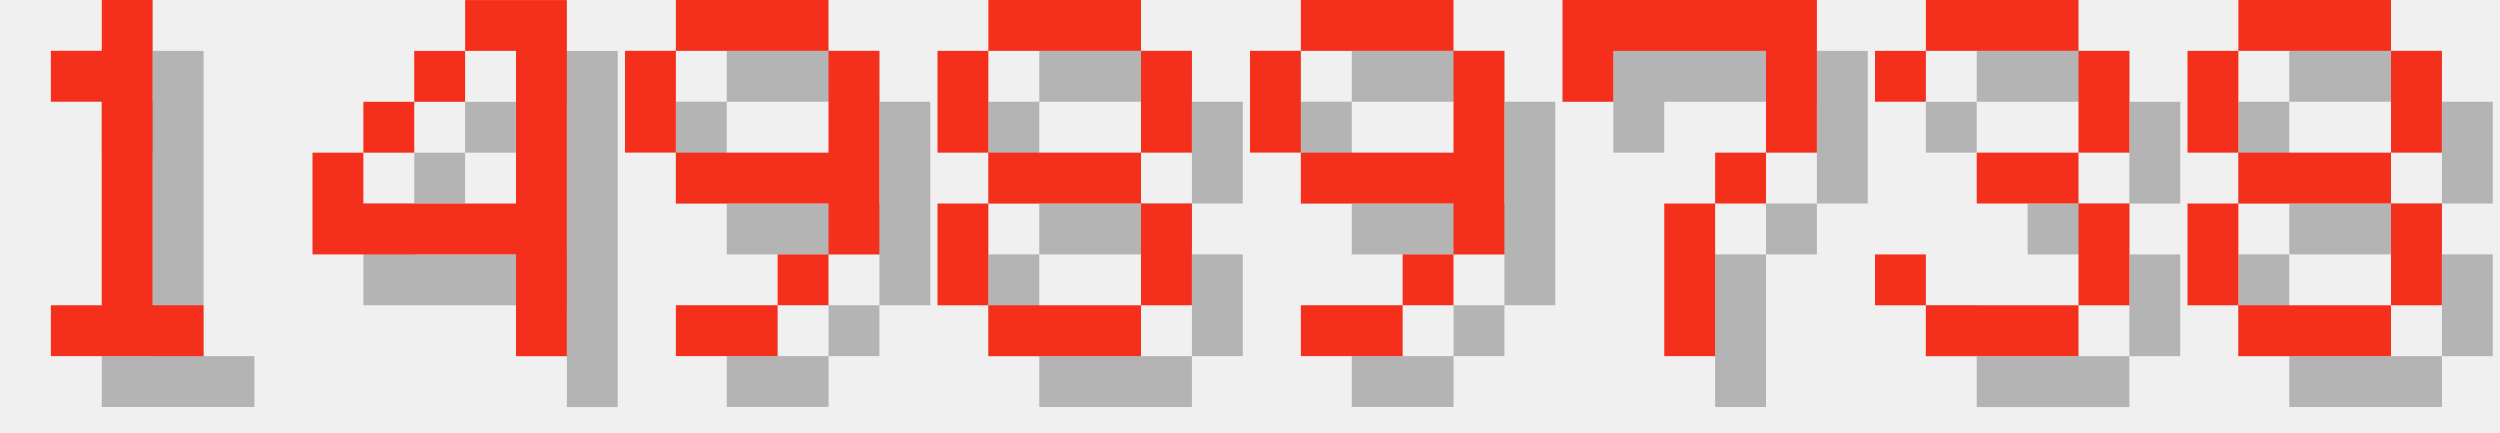
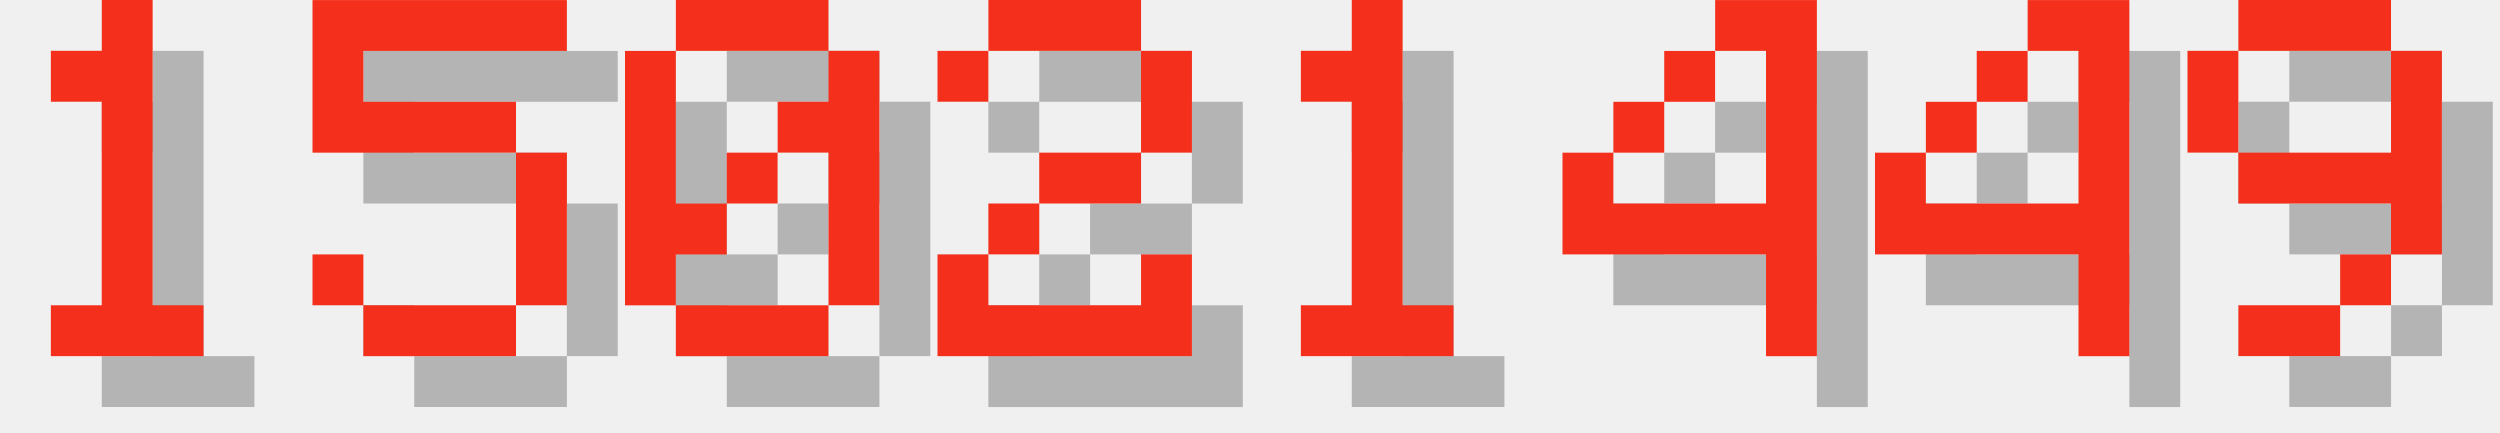
<svg xmlns="http://www.w3.org/2000/svg" version="1.1" width="208.0" height="36">
  <style>
        .text-foreground {
            fill: #F4301C;
        }
        .text-shadow {
            fill: #000000;
            fill-opacity: 0.25;
        }
    </style>
  <g class="digit" id="digit_1" transform="translate(0.0, 0), scale(4)">
    <path id="digit_1_shadow" class="text-shadow" d="m2.117 2.117v1.058h1.058v4.233h-1.058v1.058h3.175v-1.058h-1.058v-6.35h-1.058v1.058h-1.058z" fill-opacity=".5" style="paint-order:stroke fill markers" />
    <path id="digit_1_fg" class="text-foreground" d="m1.058 1.058v1.058h1.058v4.233h-1.058v1.058h3.175v-1.058h-1.058v-6.35h-1.058v1.058h-1.058z" fill="#fff" style="paint-order:stroke fill markers" />
  </g>
-   <g class="digit" id="digit_4" transform="translate(26.0, 0), scale(4)">
+   <g class="digit" id="digit_5" transform="translate(26.0, 0), scale(4)">
+     <path id="digit_5_shadow" class="text-shadow" d="m1.058 1.058v3.175h4.233v3.175h-3.175v-1.058h-1.058v1.058h1.058v1.058h3.175v-1.058h1.058v-3.175h-1.058v-1.058h-3.175v-1.058h4.233v-1.058h-5.292z" fill-opacity=".5" style="paint-order:stroke fill markers" />
+     <path id="digit_5_fg" class="text-foreground" d="m0 0v3.175h4.233v3.175h-3.175v-1.058h-1.058v1.058h1.058v1.058h3.175v-1.058h1.058v-3.175h-1.058v-1.058h-3.175v-1.058h4.233v-1.058h-5.292z" fill="#fff" style="paint-order:stroke fill markers" />
+   </g>
+   <g class="digit" id="digit_0" transform="translate(52.0, 0), scale(4)">
+     <path id="digit_0_shadow" class="text-shadow" d="m2.117 1.058v1.058h3.175v-1.058h-3.175zm3.175 1.058v1.058h-1.058v1.058h1.058v3.175h1.058v-5.292h-1.058zm0 5.292h-3.175v1.058h3.175v-1.058zm-3.175 0v-1.058h1.058v-1.058h-1.058v-3.175h-1.058v5.292h1.058zm1.058-2.117h1.058v-1.058h-1.058v1.058z" fill-opacity=".5" style="paint-order:stroke fill markers" />
+     <path id="digit_0_fg" class="text-foreground" d="m1.058 0v1.058h3.175v-1.058h-3.175zm3.175 1.058v1.058h-1.058v1.058h1.058v3.175h1.058v-5.292h-1.058zm0 5.292h-3.175v1.058h3.175v-1.058zm-3.175 0v-1.058h1.058v-1.058h-1.058v-3.175h-1.058v5.292h1.058zm1.058-2.117h1.058v-1.058h-1.058v1.058z" fill="#fff" style="paint-order:stroke fill markers" />
+   </g>
+   <g class="digit" id="digit_2" transform="translate(78.0, 0), scale(4)">
+     <path id="digit_2_shadow" class="text-shadow" d="m1.058 2.117v1.058h1.058v-1.058h3.175v2.117h-2.117v1.058h-1.058v1.058h-1.058v2.117h5.292v-2.117h-1.058v1.058h-3.175v-1.058h1.058v-1.058h2.117v-1.058h1.058v-2.117h-1.058v-1.058h-3.175v1.058h-1.058z" fill-opacity=".5" style="paint-order:stroke fill markers" />
+     <path id="digit_2_fg" class="text-foreground" d="m0 1.058v1.058h1.058v-1.058h3.175v2.117h-2.117v1.058h-1.058v1.058h-1.058v2.117h5.292v-2.117h-1.058v1.058h-3.175v-1.058h1.058v-1.058h2.117v-1.058h1.058v-2.117h-1.058v-1.058h-3.175v1.058h-1.058z" fill="#fff" style="paint-order:stroke fill markers" />
+   </g>
+   <g class="digit" id="digit_1" transform="translate(104.0, 0), scale(4)">
+     <path id="digit_1_shadow" class="text-shadow" d="m2.117 2.117v1.058h1.058v4.233h-1.058v1.058h3.175v-1.058h-1.058v-6.35h-1.058v1.058h-1.058z" fill-opacity=".5" style="paint-order:stroke fill markers" />
+     <path id="digit_1_fg" class="text-foreground" d="m1.058 1.058v1.058h1.058v4.233h-1.058v1.058h3.175v-1.058h-1.058v-6.35h-1.058v1.058h-1.058z" fill="#fff" style="paint-order:stroke fill markers" />
+   </g>
+   <g class="digit" id="digit_4" transform="translate(130.0, 0), scale(4)">
    <path id="digit_4_shadow" class="text-shadow" d="m4.233 1.058v1.058h1.058v3.175h-3.175v-1.058h-1.058v2.117h4.233v2.117h1.058v-7.408h-2.117zm-2.117 3.175h1.058v-1.058h-1.058v1.058zm1.058-1.058h1.058v-1.058h-1.058v1.058z" fill-opacity=".5" style="paint-order:stroke fill markers" />
    <path id="digit_4_fg" class="text-foreground" d="m3.175 0v1.058h1.058v3.175h-3.175v-1.058h-1.058v2.117h4.233v2.117h1.058v-7.408h-2.117zm-2.117 3.175h1.058v-1.058h-1.058v1.058zm1.058-1.058h1.058v-1.058h-1.058v1.058z" fill="#fff" style="paint-order:stroke fill markers" />
  </g>
-   <g class="digit" id="digit_9" transform="translate(52.0, 0), scale(4)">
+   <g class="digit" id="digit_4" transform="translate(156.0, 0), scale(4)">
+     <path id="digit_4_shadow" class="text-shadow" d="m4.233 1.058v1.058h1.058v3.175h-3.175v-1.058h-1.058v2.117h4.233v2.117h1.058v-7.408h-2.117zm-2.117 3.175h1.058v-1.058h-1.058v1.058zm1.058-1.058h1.058v-1.058h-1.058v1.058z" fill-opacity=".5" style="paint-order:stroke fill markers" />
+     <path id="digit_4_fg" class="text-foreground" d="m3.175 0v1.058h1.058v3.175h-3.175v-1.058h-1.058v2.117h4.233v2.117h1.058v-7.408h-2.117zm-2.117 3.175h1.058v-1.058h-1.058v1.058zm1.058-1.058h1.058v-1.058h-1.058v1.058z" fill="#fff" style="paint-order:stroke fill markers" />
+   </g>
+   <g class="digit" id="digit_9" transform="translate(182.0, 0), scale(4)">
    <path id="digit_9_shadow" class="text-shadow" d="m2.117 1.058v1.058h3.175v-1.058h-3.175zm3.175 1.058v2.117h-3.175v1.058h3.175v1.058h1.058v-4.233h-1.058zm0 4.233h-1.058v1.058h1.058v-1.058zm-1.058 1.058h-2.117v1.058h2.117v-1.058zm-2.117-3.175v-2.117h-1.058v2.117h1.058z" fill-opacity=".5" style="paint-order:stroke fill markers" />
    <path id="digit_9_fg" class="text-foreground" d="m1.058 0v1.058h3.175v-1.058h-3.175zm3.175 1.058v2.117h-3.175v1.058h3.175v1.058h1.058v-4.233h-1.058zm0 4.233h-1.058v1.058h1.058v-1.058zm-1.058 1.058h-2.117v1.058h2.117v-1.058zm-2.117-3.175v-2.117h-1.058v2.117h1.058z" fill="#fff" style="paint-order:stroke fill markers" />
  </g>
-   <g class="digit" id="digit_8" transform="translate(78.0, 0), scale(4)">
-     <path id="digit_8_shadow" class="text-shadow" d="m2.117 1.058v1.058h3.175v-1.058h-3.175zm3.175 1.058v2.117h1.058v-2.117h-1.058zm0 2.117h-3.175v1.058h3.175v-1.058zm0 1.058v2.117h1.058v-2.117h-1.058zm0 2.117h-3.175v1.058h3.175v-1.058zm-3.175 0v-2.117h-1.058v2.117h1.058zm0-3.175v-2.117h-1.058v2.117h1.058z" fill-opacity=".5" style="paint-order:stroke fill markers" />
-     <path id="digit_8_fg" class="text-foreground" d="m1.058 0v1.058h3.175v-1.058h-3.175zm3.175 1.058v2.117h1.058v-2.117h-1.058zm0 2.117h-3.175v1.058h3.175v-1.058zm0 1.058v2.117h1.058v-2.117h-1.058zm0 2.117h-3.175v1.058h3.175v-1.058zm-3.175 0v-2.117h-1.058v2.117h1.058zm0-3.175v-2.117h-1.058v2.117h1.058z" fill="#fff" style="paint-order:stroke fill markers" />
-   </g>
-   <g class="digit" id="digit_9" transform="translate(104.0, 0), scale(4)">
-     <path id="digit_9_shadow" class="text-shadow" d="m2.117 1.058v1.058h3.175v-1.058h-3.175zm3.175 1.058v2.117h-3.175v1.058h3.175v1.058h1.058v-4.233h-1.058zm0 4.233h-1.058v1.058h1.058v-1.058zm-1.058 1.058h-2.117v1.058h2.117v-1.058zm-2.117-3.175v-2.117h-1.058v2.117h1.058z" fill-opacity=".5" style="paint-order:stroke fill markers" />
-     <path id="digit_9_fg" class="text-foreground" d="m1.058 0v1.058h3.175v-1.058h-3.175zm3.175 1.058v2.117h-3.175v1.058h3.175v1.058h1.058v-4.233h-1.058zm0 4.233h-1.058v1.058h1.058v-1.058zm-1.058 1.058h-2.117v1.058h2.117v-1.058zm-2.117-3.175v-2.117h-1.058v2.117h1.058z" fill="#fff" style="paint-order:stroke fill markers" />
-   </g>
-   <g class="digit" id="digit_7" transform="translate(130.0, 0), scale(4)">
-     <path id="digit_7_shadow" class="text-shadow" d="m1.058 1.058 2e-6 2.117h1.058v-1.058h3.175v1.058l2e-7 1.058h-1.058v1.058h-1.058l4e-7 3.175 1.058 1e-7v-3.175h1.058v-1.058h1.058l5e-7 -1.058v-2.117z" fill-opacity=".5" style="paint-order:stroke fill markers" />
-     <path id="digit_7_fg" class="text-foreground" d="m0 0 2e-6 2.117h1.058v-1.058h3.175v1.058l2e-7 1.058h-1.058v1.058h-1.058l4e-7 3.175 1.058 1e-7v-3.175h1.058v-1.058h1.058l5e-7 -1.058v-2.117z" fill="#fff" style="paint-order:stroke fill markers" />
-   </g>
-   <g class="digit" id="digit_3" transform="translate(156.0, 0), scale(4)">
-     <path id="digit_3_shadow" class="text-shadow" d="m1.058 2.117v1.058h1.058v-1.058h3.175v2.117h-2.117v1.058h2.117v2.117h-3.175v-1.058h-1.058v1.058h1.058v1.058h3.175v-1.058h1.058v-2.117h-1.058v-1.058h1.058v-2.117h-1.058v-1.058h-3.175v1.058h-1.058z" fill-opacity=".5" style="paint-order:stroke fill markers" />
-     <path id="digit_3_fg" class="text-foreground" d="m0 1.058v1.058h1.058v-1.058h3.175v2.117h-2.117v1.058h2.117v2.117h-3.175v-1.058h-1.058v1.058h1.058v1.058h3.175v-1.058h1.058v-2.117h-1.058v-1.058h1.058v-2.117h-1.058v-1.058h-3.175v1.058h-1.058z" fill="#fff" style="paint-order:stroke fill markers" />
-   </g>
-   <g class="digit" id="digit_8" transform="translate(182.0, 0), scale(4)">
-     <path id="digit_8_shadow" class="text-shadow" d="m2.117 1.058v1.058h3.175v-1.058h-3.175zm3.175 1.058v2.117h1.058v-2.117h-1.058zm0 2.117h-3.175v1.058h3.175v-1.058zm0 1.058v2.117h1.058v-2.117h-1.058zm0 2.117h-3.175v1.058h3.175v-1.058zm-3.175 0v-2.117h-1.058v2.117h1.058zm0-3.175v-2.117h-1.058v2.117h1.058z" fill-opacity=".5" style="paint-order:stroke fill markers" />
-     <path id="digit_8_fg" class="text-foreground" d="m1.058 0v1.058h3.175v-1.058h-3.175zm3.175 1.058v2.117h1.058v-2.117h-1.058zm0 2.117h-3.175v1.058h3.175v-1.058zm0 1.058v2.117h1.058v-2.117h-1.058zm0 2.117h-3.175v1.058h3.175v-1.058zm-3.175 0v-2.117h-1.058v2.117h1.058zm0-3.175v-2.117h-1.058v2.117h1.058z" fill="#fff" style="paint-order:stroke fill markers" />
-   </g>
</svg>
